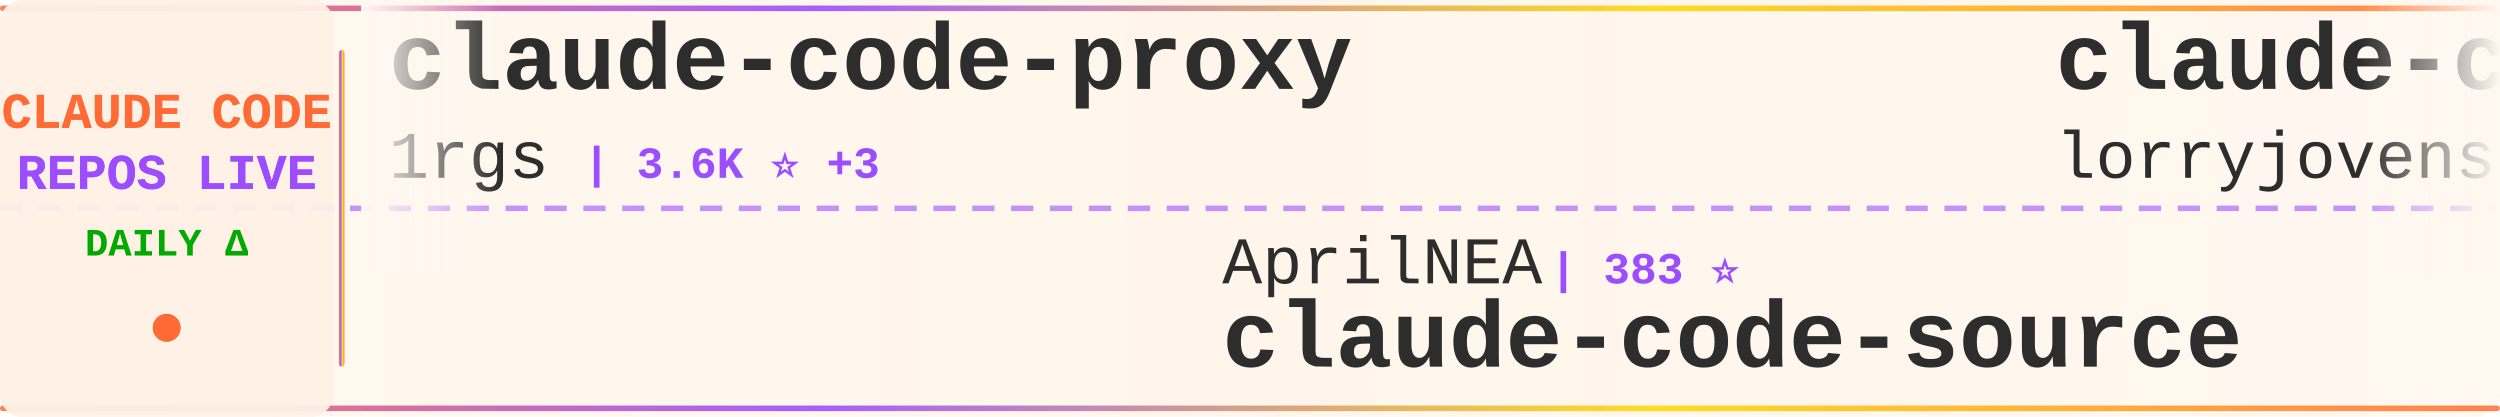
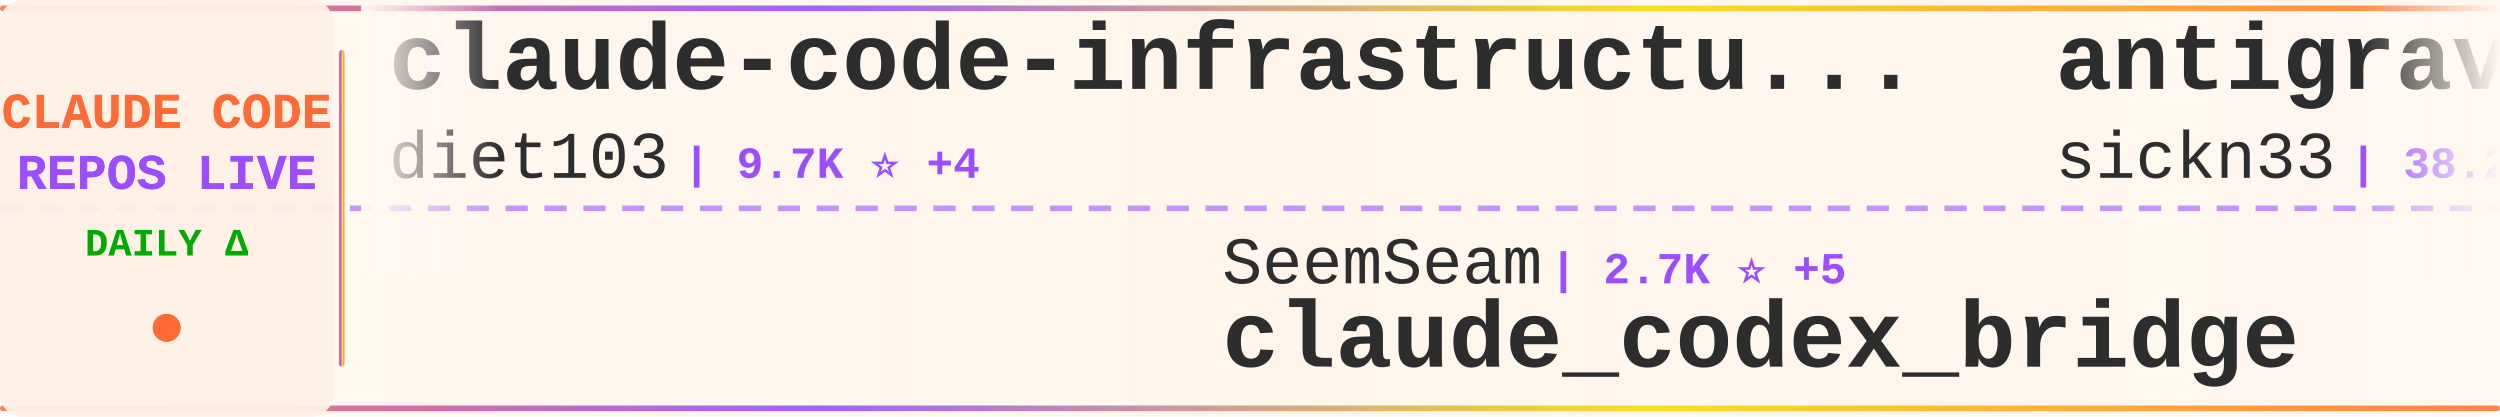
<svg xmlns="http://www.w3.org/2000/svg" width="900" height="150">
  <defs>
    <linearGradient id="tickerBg" x1="0%" y1="0%" x2="100%" y2="0%">
      <stop offset="0%" style="stop-color:#fff8f0;stop-opacity:0.98" />
      <stop offset="50%" style="stop-color:#fff5eb;stop-opacity:1" />
      <stop offset="100%" style="stop-color:#fff8f0;stop-opacity:0.98" />
    </linearGradient>
    <linearGradient id="borderGrad" x1="0%" y1="0%" x2="100%" y2="0%">
      <stop offset="0%" style="stop-color:#FF6B35;stop-opacity:0.85">
        <animate attributeName="stop-opacity" values="0.85;1;0.85" dur="2s" repeatCount="indefinite" />
      </stop>
      <stop offset="33%" style="stop-color:#9C4EFF;stop-opacity:0.9">
        <animate attributeName="stop-opacity" values="0.9;1;0.9" dur="2.2s" repeatCount="indefinite" />
      </stop>
      <stop offset="66%" style="stop-color:#FFD700;stop-opacity:0.85">
        <animate attributeName="stop-opacity" values="0.85;1;0.85" dur="1.8s" repeatCount="indefinite" />
      </stop>
      <stop offset="100%" style="stop-color:#FF6B35;stop-opacity:0.85">
        <animate attributeName="stop-opacity" values="0.85;1;0.85" dur="2s" repeatCount="indefinite" />
      </stop>
    </linearGradient>
    <filter id="textGlow">
      <feGaussianBlur stdDeviation="0.15" result="coloredBlur" />
      <feMerge>
        <feMergeNode in="coloredBlur" />
        <feMergeNode in="SourceGraphic" />
      </feMerge>
    </filter>
    <filter id="metricGlow">
      <feGaussianBlur stdDeviation="0.2" result="coloredBlur" />
      <feMerge>
        <feMergeNode in="coloredBlur" />
        <feMergeNode in="SourceGraphic" />
      </feMerge>
    </filter>
    <linearGradient id="leftFade" x1="0%" y1="0%" x2="100%" y2="0%">
      <stop offset="0%" style="stop-color:#fff8f0;stop-opacity:1" />
      <stop offset="100%" style="stop-color:#fff8f0;stop-opacity:0" />
    </linearGradient>
    <linearGradient id="rightFade" x1="0%" y1="0%" x2="100%" y2="0%">
      <stop offset="0%" style="stop-color:#fff8f0;stop-opacity:0" />
      <stop offset="100%" style="stop-color:#fff8f0;stop-opacity:1" />
    </linearGradient>
  </defs>
  <rect width="900" height="150" fill="url(#tickerBg)" rx="8" />
  <rect x="0" y="2" width="900" height="2" fill="url(#borderGrad)" rx="1" />
  <rect x="0" y="146" width="900" height="2" fill="url(#borderGrad)" rx="1" />
  <line x1="0" y1="75" x2="900" y2="75" stroke="#9C4EFF" stroke-width="2" stroke-dasharray="8 6" opacity="0.6" />
  <rect x="0" y="0" width="120" height="150" fill="#fff0e6" opacity="0.95" rx="8" />
  <text x="60" y="46" font-family="'Courier New', monospace" font-size="18" font-weight="bold" fill="#FF6B35" text-anchor="middle" filter="url(#textGlow)">
    CLAUDE CODE
  </text>
  <text x="60" y="68" font-family="'Courier New', monospace" font-size="18" font-weight="bold" fill="#9C4EFF" text-anchor="middle" filter="url(#textGlow)">
    REPOS LIVE
  </text>
  <text x="60" y="92" font-family="'Courier New', monospace" font-size="14" font-weight="bold" fill="#00aa00" text-anchor="middle">
    DAILY Δ
  </text>
  <circle cx="60" cy="118" r="5" fill="#FF6B35" filter="url(#metricGlow)">
    <animate attributeName="r" values="4;6;4" dur="1.5s" repeatCount="indefinite" />
    <animate attributeName="opacity" values="0.6;1;0.6" dur="1.5s" repeatCount="indefinite" />
  </circle>
  <rect x="122" y="18" width="2" height="114" fill="url(#borderGrad)" rx="1" />
  <clipPath id="tickerClip">
    <rect x="130" y="0" width="770" height="150" />
  </clipPath>
  <g clip-path="url(#tickerClip)">
    <g id="tickerItems">
      <animateTransform attributeName="transform" attributeType="XML" type="translate" from="0 0" to="-3000 0" dur="54s" repeatCount="indefinite" />
      <g transform="translate(0, 0)">
-         <text x="140" y="32" font-family="'Courier New', monospace" font-size="34" font-weight="bold" fill="#2d2d2d">claude-code-proxy</text>
-         <text x="140" y="64" font-family="'Courier New', monospace" font-size="24" font-weight="normal" fill="#2d2d2d" opacity="1.0">1rgs</text>
-         <text x="210" y="64" font-family="'Courier New', monospace" font-size="16" font-weight="bold" fill="#9C4EFF"> | 3.6K ⭐ +3</text>
+         <text x="140" y="32" font-family="'Courier New', monospace" font-size="34" font-weight="bold" fill="#2d2d2d">claude-code-infrastructu...</text>
+         <text x="140" y="64" font-family="'Courier New', monospace" font-size="24" font-weight="normal" fill="#2d2d2d" opacity="1.0">diet103</text>
+         <text x="246" y="64" font-family="'Courier New', monospace" font-size="16" font-weight="bold" fill="#9C4EFF"> | 9.7K ⭐ +4</text>
      </g>
      <g transform="translate(300, 0)">
-         <text x="140" y="102" font-family="'Courier New', monospace" font-size="24" font-weight="normal" fill="#2d2d2d" opacity="1.0">AprilNEA</text>
-         <text x="258" y="102" font-family="'Courier New', monospace" font-size="16" font-weight="bold" fill="#9C4EFF"> | 383 ⭐</text>
-         <text x="140" y="132" font-family="'Courier New', monospace" font-size="34" font-weight="bold" fill="#2d2d2d">claude-code-source</text>
+         <text x="140" y="102" font-family="'Courier New', monospace" font-size="24" font-weight="normal" fill="#2d2d2d" opacity="1.0">SeemSeam</text>
+         <text x="258" y="102" font-family="'Courier New', monospace" font-size="16" font-weight="bold" fill="#9C4EFF"> | 2.7K ⭐ +5</text>
+         <text x="140" y="132" font-family="'Courier New', monospace" font-size="34" font-weight="bold" fill="#2d2d2d">claude_codex_bridge</text>
      </g>
      <g transform="translate(600, 0)">
-         <text x="140" y="32" font-family="'Courier New', monospace" font-size="34" font-weight="bold" fill="#2d2d2d">claude-code-rust</text>
-         <text x="140" y="64" font-family="'Courier New', monospace" font-size="24" font-weight="normal" fill="#2d2d2d" opacity="1.0">lorryjovens-hub</text>
-         <text x="342" y="64" font-family="'Courier New', monospace" font-size="16" font-weight="bold" fill="#9C4EFF"> | 1.6K ⭐ +2</text>
+         <text x="140" y="32" font-family="'Courier New', monospace" font-size="34" font-weight="bold" fill="#2d2d2d">antigravity-awesome-skil...</text>
+         <text x="140" y="64" font-family="'Courier New', monospace" font-size="24" font-weight="normal" fill="#2d2d2d" opacity="1.0">sickn33</text>
+         <text x="246" y="64" font-family="'Courier New', monospace" font-size="16" font-weight="bold" fill="#9C4EFF"> | 38.2K ⭐ +143</text>
      </g>
      <g transform="translate(900, 0)">
-         <text x="140" y="102" font-family="'Courier New', monospace" font-size="24" font-weight="normal" fill="#2d2d2d" opacity="1.0">pedrohcgs</text>
-         <text x="270" y="102" font-family="'Courier New', monospace" font-size="16" font-weight="bold" fill="#9C4EFF"> | 1.1K ⭐ +2</text>
-         <text x="140" y="132" font-family="'Courier New', monospace" font-size="34" font-weight="bold" fill="#2d2d2d">claude-code-my-workflow</text>
+         <text x="140" y="102" font-family="'Courier New', monospace" font-size="24" font-weight="normal" fill="#2d2d2d" opacity="1.0">zebbern</text>
+         <text x="246" y="102" font-family="'Courier New', monospace" font-size="16" font-weight="bold" fill="#9C4EFF"> | 4.2K ⭐ +7</text>
+         <text x="140" y="132" font-family="'Courier New', monospace" font-size="34" font-weight="bold" fill="#2d2d2d">claude-code-guide</text>
      </g>
      <g transform="translate(1200, 0)">
+         <text x="140" y="32" font-family="'Courier New', monospace" font-size="34" font-weight="bold" fill="#2d2d2d">claude-code-showcase</text>
+         <text x="140" y="64" font-family="'Courier New', monospace" font-size="24" font-weight="normal" fill="#2d2d2d" opacity="1.0">ChrisWiles</text>
+         <text x="282" y="64" font-family="'Courier New', monospace" font-size="16" font-weight="bold" fill="#9C4EFF"> | 5.9K ⭐ +5</text>
+       </g>
+       <g transform="translate(1500, 0)">
+         <text x="140" y="102" font-family="'Courier New', monospace" font-size="24" font-weight="normal" fill="#2d2d2d" opacity="1.0">zstmfhy</text>
+         <text x="246" y="102" font-family="'Courier New', monospace" font-size="16" font-weight="bold" fill="#9C4EFF"> | 190 ⭐</text>
+         <text x="140" y="132" font-family="'Courier New', monospace" font-size="34" font-weight="bold" fill="#2d2d2d">Claude-code</text>
+       </g>
+       <g transform="translate(1800, 0)">
+         <text x="140" y="32" font-family="'Courier New', monospace" font-size="34" font-weight="bold" fill="#2d2d2d">claude-code-from-source</text>
+         <text x="140" y="64" font-family="'Courier New', monospace" font-size="24" font-weight="normal" fill="#2d2d2d" opacity="1.0">alejandrobalderas</text>
+         <text x="366" y="64" font-family="'Courier New', monospace" font-size="16" font-weight="bold" fill="#9C4EFF"> | 2.0K ⭐ +30</text>
+       </g>
+       <g transform="translate(2100, 0)">
+         <text x="140" y="102" font-family="'Courier New', monospace" font-size="24" font-weight="normal" fill="#2d2d2d" opacity="1.0">lorryjovens-hub</text>
+         <text x="342" y="102" font-family="'Courier New', monospace" font-size="16" font-weight="bold" fill="#9C4EFF"> | 1.6K ⭐ +2</text>
+         <text x="140" y="132" font-family="'Courier New', monospace" font-size="34" font-weight="bold" fill="#2d2d2d">claude-code-rust</text>
+       </g>
+       <g transform="translate(2400, 0)">
        <text x="140" y="32" font-family="'Courier New', monospace" font-size="34" font-weight="bold" fill="#2d2d2d">claude-code-webui</text>
        <text x="140" y="64" font-family="'Courier New', monospace" font-size="24" font-weight="normal" fill="#2d2d2d" opacity="1.0">sugyan</text>
-         <text x="234" y="64" font-family="'Courier New', monospace" font-size="16" font-weight="bold" fill="#9C4EFF"> | 1.1K ⭐ +3</text>
-       </g>
-       <g transform="translate(1500, 0)">
-         <text x="140" y="102" font-family="'Courier New', monospace" font-size="24" font-weight="normal" fill="#2d2d2d" opacity="1.0">wshobson</text>
-         <text x="258" y="102" font-family="'Courier New', monospace" font-size="16" font-weight="bold" fill="#9C4EFF"> | 35.7K ⭐ +59</text>
-         <text x="140" y="132" font-family="'Courier New', monospace" font-size="34" font-weight="bold" fill="#2d2d2d">agents</text>
-       </g>
-       <g transform="translate(1800, 0)">
-         <text x="140" y="32" font-family="'Courier New', monospace" font-size="34" font-weight="bold" fill="#2d2d2d">claude-code-cli</text>
-         <text x="140" y="64" font-family="'Courier New', monospace" font-size="24" font-weight="normal" fill="#2d2d2d" opacity="1.0">huangserva</text>
-         <text x="282" y="64" font-family="'Courier New', monospace" font-size="16" font-weight="bold" fill="#9C4EFF"> | 588 ⭐ +2</text>
-       </g>
-       <g transform="translate(2100, 0)">
-         <text x="140" y="102" font-family="'Courier New', monospace" font-size="24" font-weight="normal" fill="#2d2d2d" opacity="1.0">Yuyz0112</text>
-         <text x="258" y="102" font-family="'Courier New', monospace" font-size="16" font-weight="bold" fill="#9C4EFF"> | 2.4K ⭐</text>
-         <text x="140" y="132" font-family="'Courier New', monospace" font-size="34" font-weight="bold" fill="#2d2d2d">claude-code-reverse</text>
-       </g>
-       <g transform="translate(2400, 0)">
-         <text x="140" y="32" font-family="'Courier New', monospace" font-size="34" font-weight="bold" fill="#2d2d2d">claude-code-best-practic...</text>
-         <text x="140" y="64" font-family="'Courier New', monospace" font-size="24" font-weight="normal" fill="#2d2d2d" opacity="1.0">shanraisshan</text>
-         <text x="306" y="64" font-family="'Courier New', monospace" font-size="16" font-weight="bold" fill="#9C4EFF"> | 54.0K ⭐ +190</text>
+         <text x="234" y="64" font-family="'Courier New', monospace" font-size="16" font-weight="bold" fill="#9C4EFF"> | 1.1K ⭐ +4</text>
      </g>
      <g transform="translate(2700, 0)">
-         <text x="140" y="102" font-family="'Courier New', monospace" font-size="24" font-weight="normal" fill="#2d2d2d" opacity="1.0">Maciek-roboblog</text>
-         <text x="342" y="102" font-family="'Courier New', monospace" font-size="16" font-weight="bold" fill="#9C4EFF"> | 8.0K ⭐ +11</text>
-         <text x="140" y="132" font-family="'Courier New', monospace" font-size="34" font-weight="bold" fill="#2d2d2d">Claude-Code-Usage-Monito...</text>
+         <text x="140" y="102" font-family="'Courier New', monospace" font-size="24" font-weight="normal" fill="#2d2d2d" opacity="1.0">lintsinghua</text>
+         <text x="294" y="102" font-family="'Courier New', monospace" font-size="16" font-weight="bold" fill="#9C4EFF"> | 3.3K ⭐ +10</text>
+         <text x="140" y="132" font-family="'Courier New', monospace" font-size="34" font-weight="bold" fill="#2d2d2d">claude-code-book</text>
      </g>
      <g transform="translate(3000, 0)">
-         <text x="140" y="32" font-family="'Courier New', monospace" font-size="34" font-weight="bold" fill="#2d2d2d">claude-code-proxy</text>
-         <text x="140" y="64" font-family="'Courier New', monospace" font-size="24" font-weight="normal" fill="#2d2d2d" opacity="1.0">1rgs</text>
-         <text x="210" y="64" font-family="'Courier New', monospace" font-size="16" font-weight="bold" fill="#9C4EFF"> | 3.6K ⭐ +3</text>
+         <text x="140" y="32" font-family="'Courier New', monospace" font-size="34" font-weight="bold" fill="#2d2d2d">claude-code-infrastructu...</text>
+         <text x="140" y="64" font-family="'Courier New', monospace" font-size="24" font-weight="normal" fill="#2d2d2d" opacity="1.0">diet103</text>
+         <text x="246" y="64" font-family="'Courier New', monospace" font-size="16" font-weight="bold" fill="#9C4EFF"> | 9.7K ⭐ +4</text>
      </g>
      <g transform="translate(3300, 0)">
-         <text x="140" y="102" font-family="'Courier New', monospace" font-size="24" font-weight="normal" fill="#2d2d2d" opacity="1.0">AprilNEA</text>
-         <text x="258" y="102" font-family="'Courier New', monospace" font-size="16" font-weight="bold" fill="#9C4EFF"> | 383 ⭐</text>
-         <text x="140" y="132" font-family="'Courier New', monospace" font-size="34" font-weight="bold" fill="#2d2d2d">claude-code-source</text>
+         <text x="140" y="102" font-family="'Courier New', monospace" font-size="24" font-weight="normal" fill="#2d2d2d" opacity="1.0">SeemSeam</text>
+         <text x="258" y="102" font-family="'Courier New', monospace" font-size="16" font-weight="bold" fill="#9C4EFF"> | 2.7K ⭐ +5</text>
+         <text x="140" y="132" font-family="'Courier New', monospace" font-size="34" font-weight="bold" fill="#2d2d2d">claude_codex_bridge</text>
      </g>
      <g transform="translate(3600, 0)">
-         <text x="140" y="32" font-family="'Courier New', monospace" font-size="34" font-weight="bold" fill="#2d2d2d">claude-code-rust</text>
-         <text x="140" y="64" font-family="'Courier New', monospace" font-size="24" font-weight="normal" fill="#2d2d2d" opacity="1.0">lorryjovens-hub</text>
-         <text x="342" y="64" font-family="'Courier New', monospace" font-size="16" font-weight="bold" fill="#9C4EFF"> | 1.6K ⭐ +2</text>
+         <text x="140" y="32" font-family="'Courier New', monospace" font-size="34" font-weight="bold" fill="#2d2d2d">antigravity-awesome-skil...</text>
+         <text x="140" y="64" font-family="'Courier New', monospace" font-size="24" font-weight="normal" fill="#2d2d2d" opacity="1.0">sickn33</text>
+         <text x="246" y="64" font-family="'Courier New', monospace" font-size="16" font-weight="bold" fill="#9C4EFF"> | 38.2K ⭐ +143</text>
      </g>
      <g transform="translate(3900, 0)">
-         <text x="140" y="102" font-family="'Courier New', monospace" font-size="24" font-weight="normal" fill="#2d2d2d" opacity="1.0">pedrohcgs</text>
-         <text x="270" y="102" font-family="'Courier New', monospace" font-size="16" font-weight="bold" fill="#9C4EFF"> | 1.1K ⭐ +2</text>
-         <text x="140" y="132" font-family="'Courier New', monospace" font-size="34" font-weight="bold" fill="#2d2d2d">claude-code-my-workflow</text>
+         <text x="140" y="102" font-family="'Courier New', monospace" font-size="24" font-weight="normal" fill="#2d2d2d" opacity="1.0">zebbern</text>
+         <text x="246" y="102" font-family="'Courier New', monospace" font-size="16" font-weight="bold" fill="#9C4EFF"> | 4.2K ⭐ +7</text>
+         <text x="140" y="132" font-family="'Courier New', monospace" font-size="34" font-weight="bold" fill="#2d2d2d">claude-code-guide</text>
      </g>
    </g>
  </g>
  <rect x="130" y="0" width="50" height="100" fill="url(#leftFade)" />
  <rect x="850" y="0" width="50" height="100" fill="url(#rightFade)" />
</svg>
